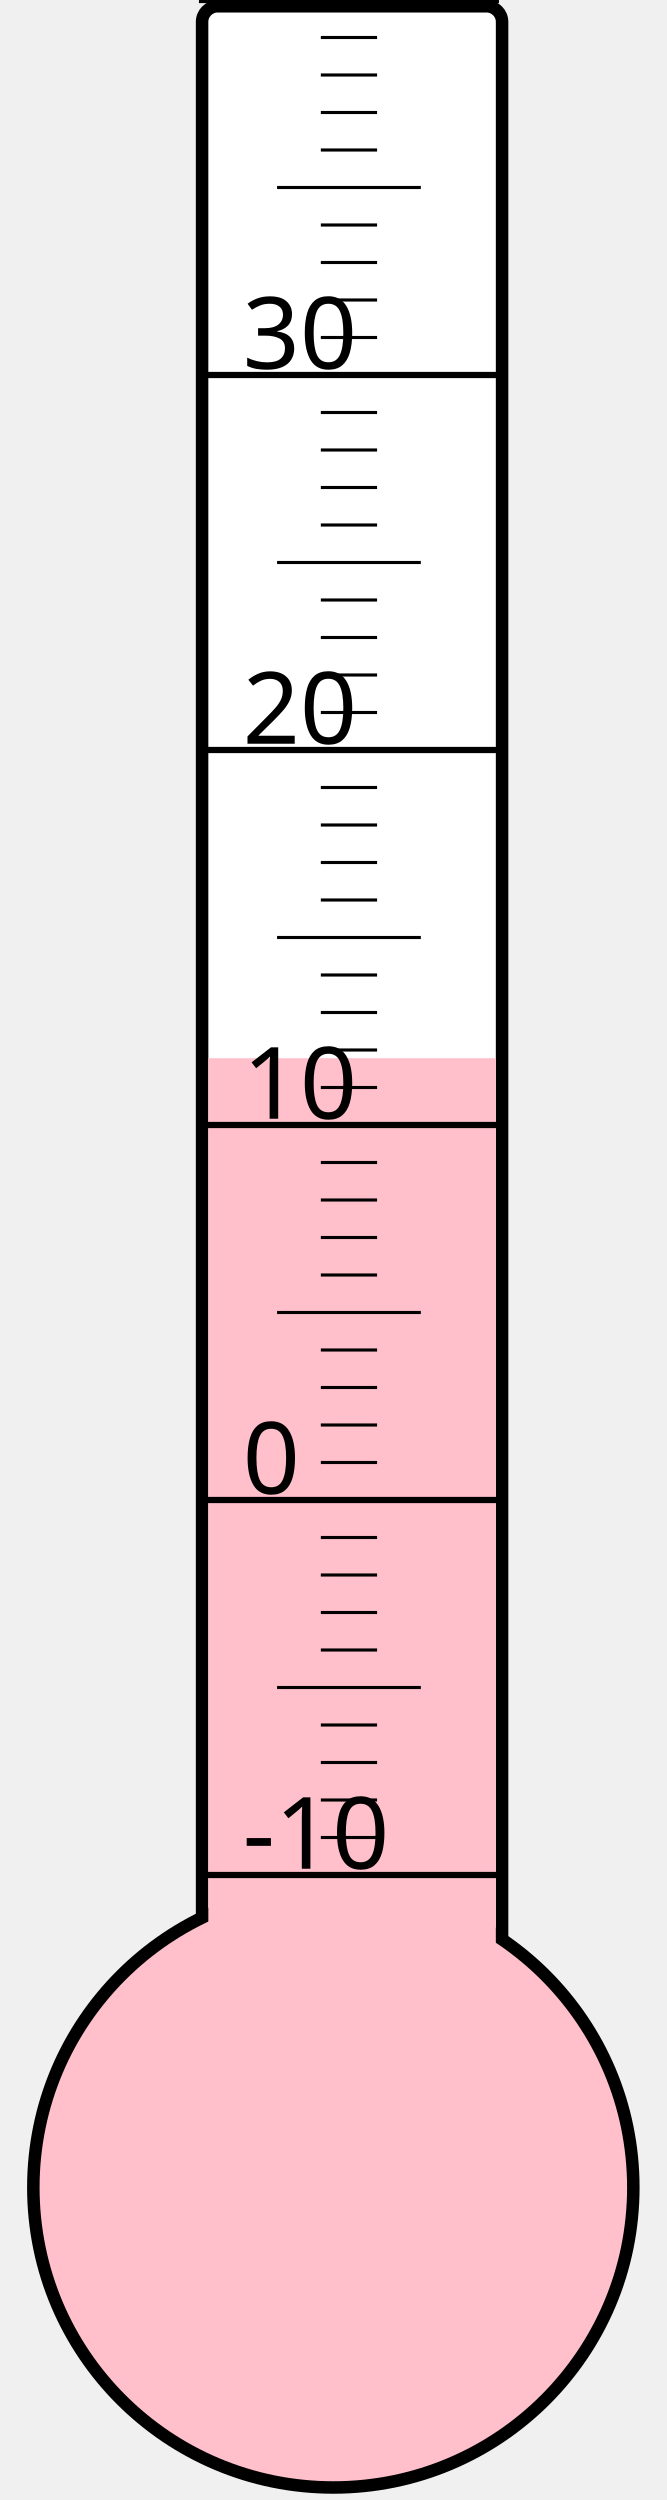
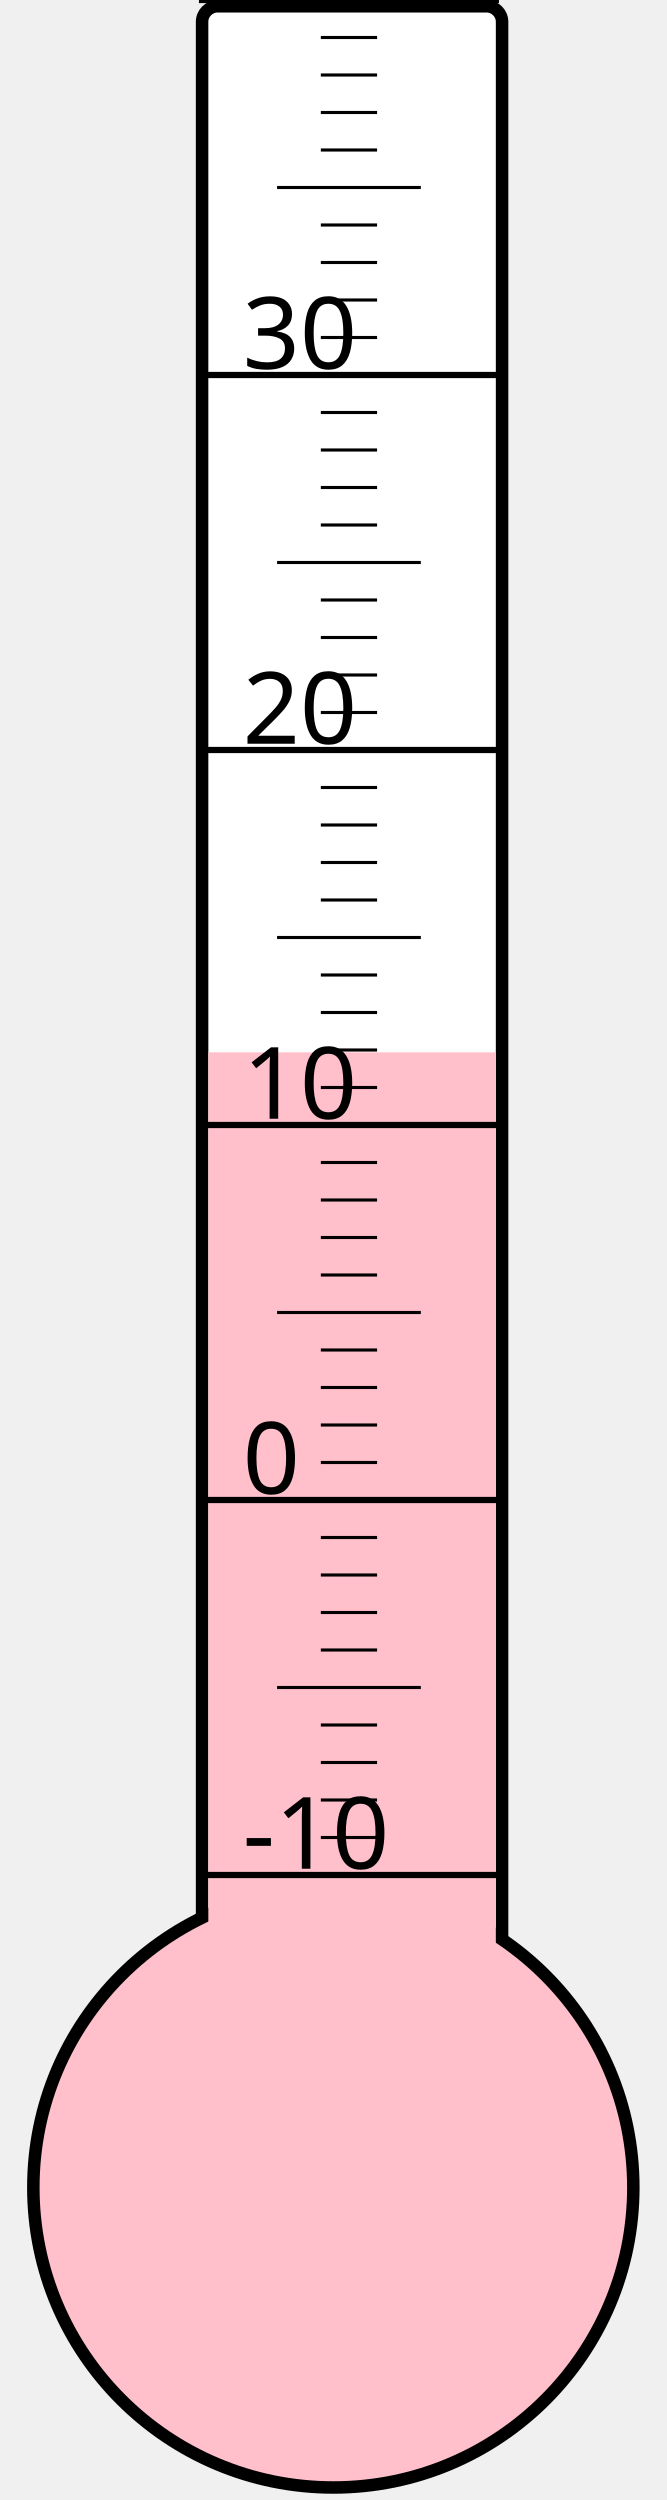
<svg xmlns="http://www.w3.org/2000/svg" width="40px" height="150px" viewBox="0 0 200 800">
  <rect width="200" height="800" x="0" y="0" style="fill: #ffffeb; fill-opacity: 0;" />
  <rect width="96" height="680" x="58" y="2" rx="5" ry="5" style="fill: white; fill-opacity: 1; stroke: black; stroke-width: 4;" />
  <circle cx="100" cy="700" r="96" style="fill: pink; stroke: black; stroke-width: 4;" />
-   <rect width="92" height="361.375" x="60" y="338.625" style="fill: pink; fill-opacity: 1; stroke-width: 0;" />
+   <rect width="92" height="363.25" x="60" y="336.75" style="fill: pink; fill-opacity: 1; stroke-width: 0;" />
  <text x="71" y="598" style="font-family: sans-serif; font-size: 24pt;">-10</text>
  <text x="71" y="478" style="font-family: sans-serif; font-size: 24pt;">0</text>
  <text x="71" y="358" style="font-family: sans-serif; font-size: 24pt;">10</text>
  <text x="71" y="238" style="font-family: sans-serif; font-size: 24pt;">20</text>
  <text x="71" y="118" style="font-family: sans-serif; font-size: 24pt;">30</text>
  <g style="stroke: black;">
    <line x1="57" y1="600" x2="153" y2="600" style="stroke-width: 2;" />
    <line x1="96" y1="588" x2="114" y2="588" style="stroke-width: 1;" />
    <line x1="96" y1="576" x2="114" y2="576" style="stroke-width: 1;" />
    <line x1="96" y1="564" x2="114" y2="564" style="stroke-width: 1;" />
    <line x1="96" y1="552" x2="114" y2="552" style="stroke-width: 1;" />
    <line x1="82" y1="540" x2="128" y2="540" style="stroke-width: 1;" />
    <line x1="96" y1="528" x2="114" y2="528" style="stroke-width: 1;" />
    <line x1="96" y1="516" x2="114" y2="516" style="stroke-width: 1;" />
    <line x1="96" y1="504" x2="114" y2="504" style="stroke-width: 1;" />
    <line x1="96" y1="492" x2="114" y2="492" style="stroke-width: 1;" />
    <line x1="57" y1="480" x2="153" y2="480" style="stroke-width: 2;" />
    <line x1="96" y1="468" x2="114" y2="468" style="stroke-width: 1;" />
    <line x1="96" y1="456" x2="114" y2="456" style="stroke-width: 1;" />
    <line x1="96" y1="444" x2="114" y2="444" style="stroke-width: 1;" />
    <line x1="96" y1="432" x2="114" y2="432" style="stroke-width: 1;" />
    <line x1="82" y1="420" x2="128" y2="420" style="stroke-width: 1;" />
    <line x1="96" y1="408" x2="114" y2="408" style="stroke-width: 1;" />
    <line x1="96" y1="396" x2="114" y2="396" style="stroke-width: 1;" />
    <line x1="96" y1="384" x2="114" y2="384" style="stroke-width: 1;" />
    <line x1="96" y1="372" x2="114" y2="372" style="stroke-width: 1;" />
    <line x1="57" y1="360" x2="153" y2="360" style="stroke-width: 2;" />
    <line x1="96" y1="348" x2="114" y2="348" style="stroke-width: 1;" />
    <line x1="96" y1="336" x2="114" y2="336" style="stroke-width: 1;" />
    <line x1="96" y1="324" x2="114" y2="324" style="stroke-width: 1;" />
    <line x1="96" y1="312" x2="114" y2="312" style="stroke-width: 1;" />
    <line x1="82" y1="300" x2="128" y2="300" style="stroke-width: 1;" />
    <line x1="96" y1="288" x2="114" y2="288" style="stroke-width: 1;" />
    <line x1="96" y1="276" x2="114" y2="276" style="stroke-width: 1;" />
    <line x1="96" y1="264" x2="114" y2="264" style="stroke-width: 1;" />
    <line x1="96" y1="252" x2="114" y2="252" style="stroke-width: 1;" />
    <line x1="57" y1="240" x2="153" y2="240" style="stroke-width: 2;" />
    <line x1="96" y1="228" x2="114" y2="228" style="stroke-width: 1;" />
    <line x1="96" y1="216" x2="114" y2="216" style="stroke-width: 1;" />
    <line x1="96" y1="204" x2="114" y2="204" style="stroke-width: 1;" />
    <line x1="96" y1="192" x2="114" y2="192" style="stroke-width: 1;" />
    <line x1="82" y1="180" x2="128" y2="180" style="stroke-width: 1;" />
    <line x1="96" y1="168" x2="114" y2="168" style="stroke-width: 1;" />
    <line x1="96" y1="156" x2="114" y2="156" style="stroke-width: 1;" />
    <line x1="96" y1="144" x2="114" y2="144" style="stroke-width: 1;" />
    <line x1="96" y1="132" x2="114" y2="132" style="stroke-width: 1;" />
    <line x1="57" y1="120" x2="153" y2="120" style="stroke-width: 2;" />
    <line x1="96" y1="108" x2="114" y2="108" style="stroke-width: 1;" />
    <line x1="96" y1="96" x2="114" y2="96" style="stroke-width: 1;" />
    <line x1="96" y1="84" x2="114" y2="84" style="stroke-width: 1;" />
    <line x1="96" y1="72" x2="114" y2="72" style="stroke-width: 1;" />
    <line x1="82" y1="60" x2="128" y2="60" style="stroke-width: 1;" />
    <line x1="96" y1="48" x2="114" y2="48" style="stroke-width: 1;" />
    <line x1="96" y1="36" x2="114" y2="36" style="stroke-width: 1;" />
    <line x1="96" y1="24" x2="114" y2="24" style="stroke-width: 1;" />
    <line x1="96" y1="12" x2="114" y2="12" style="stroke-width: 1;" />
    <line x1="57" y1="0" x2="153" y2="0" style="stroke-width: 2;" />
  </g>
</svg>
